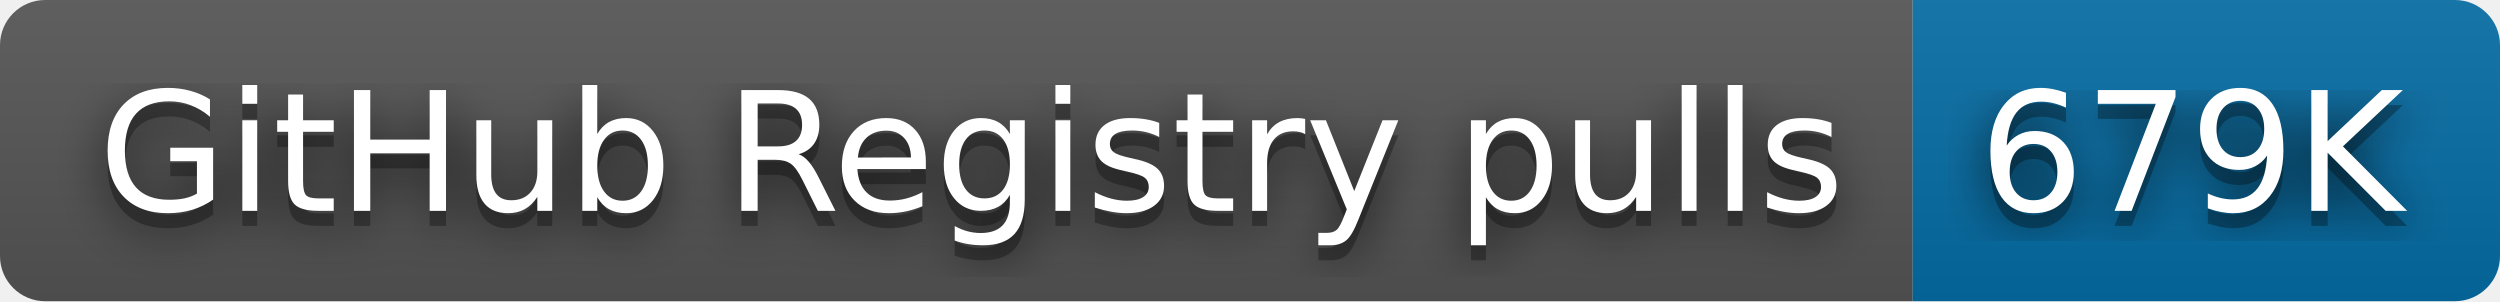
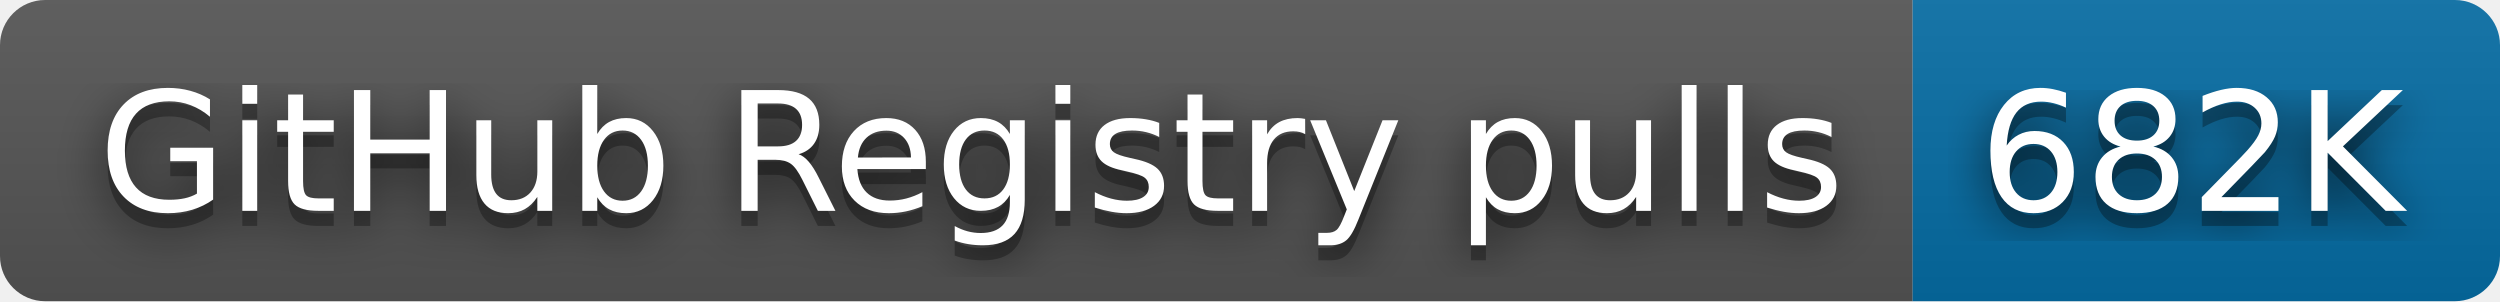
- <svg xmlns="http://www.w3.org/2000/svg" width="166" height="20" role="img" aria-label="GitHub Registry pulls: 679K">
+ <svg xmlns="http://www.w3.org/2000/svg" width="166" height="20" role="img" aria-label="GitHub Registry pulls: 682K">
  <filter id="blur">
    <feGaussianBlur stdDeviation="16" />
  </filter>
  <linearGradient id="s" x2="0" y2="100%">
    <stop offset="0" stop-color="#bbb" stop-opacity=".1" />
    <stop offset="1" stop-opacity=".1" />
  </linearGradient>
  <clipPath id="r">
    <rect width="166" height="20" rx="3" />
  </clipPath>
  <g clip-path="url(#r)">
    <rect width="127" height="20" fill="#555" />
    <rect x="127" width="39" height="20" fill="#066da5" />
    <rect width="166" height="20" fill="url(#s)" />
  </g>
  <g fill="#fff" text-anchor="middle" font-family="Verdana,Geneva,DejaVu Sans,sans-serif" text-rendering="geometricPrecision" font-size="110">
    <g transform="scale(.1)">
      <g aria-hidden="true" fill="#010101">
        <text x="645" y="150" fill-opacity=".8" filter="url(#blur)" textLength="1170">GitHub Registry pulls</text>
        <text x="645" y="150" fill-opacity=".3" textLength="1170">GitHub Registry pulls</text>
      </g>
      <text x="645" y="140" textLength="1170">GitHub Registry pulls</text>
    </g>
    <g transform="scale(.1)">
      <g aria-hidden="true" fill="#010101">
-         <text x="1455" y="150" fill-opacity=".8" filter="url(#blur)" textLength="290">679K</text>
-         <text x="1455" y="150" fill-opacity=".3" textLength="290">679K</text>
+         <text x="1455" y="150" fill-opacity=".8" filter="url(#blur)" textLength="290">682K</text>
+         <text x="1455" y="150" fill-opacity=".3" textLength="290">682K</text>
      </g>
-       <text x="1455" y="140" textLength="290">679K</text>
+       <text x="1455" y="140" textLength="290">682K</text>
    </g>
  </g>
</svg>
